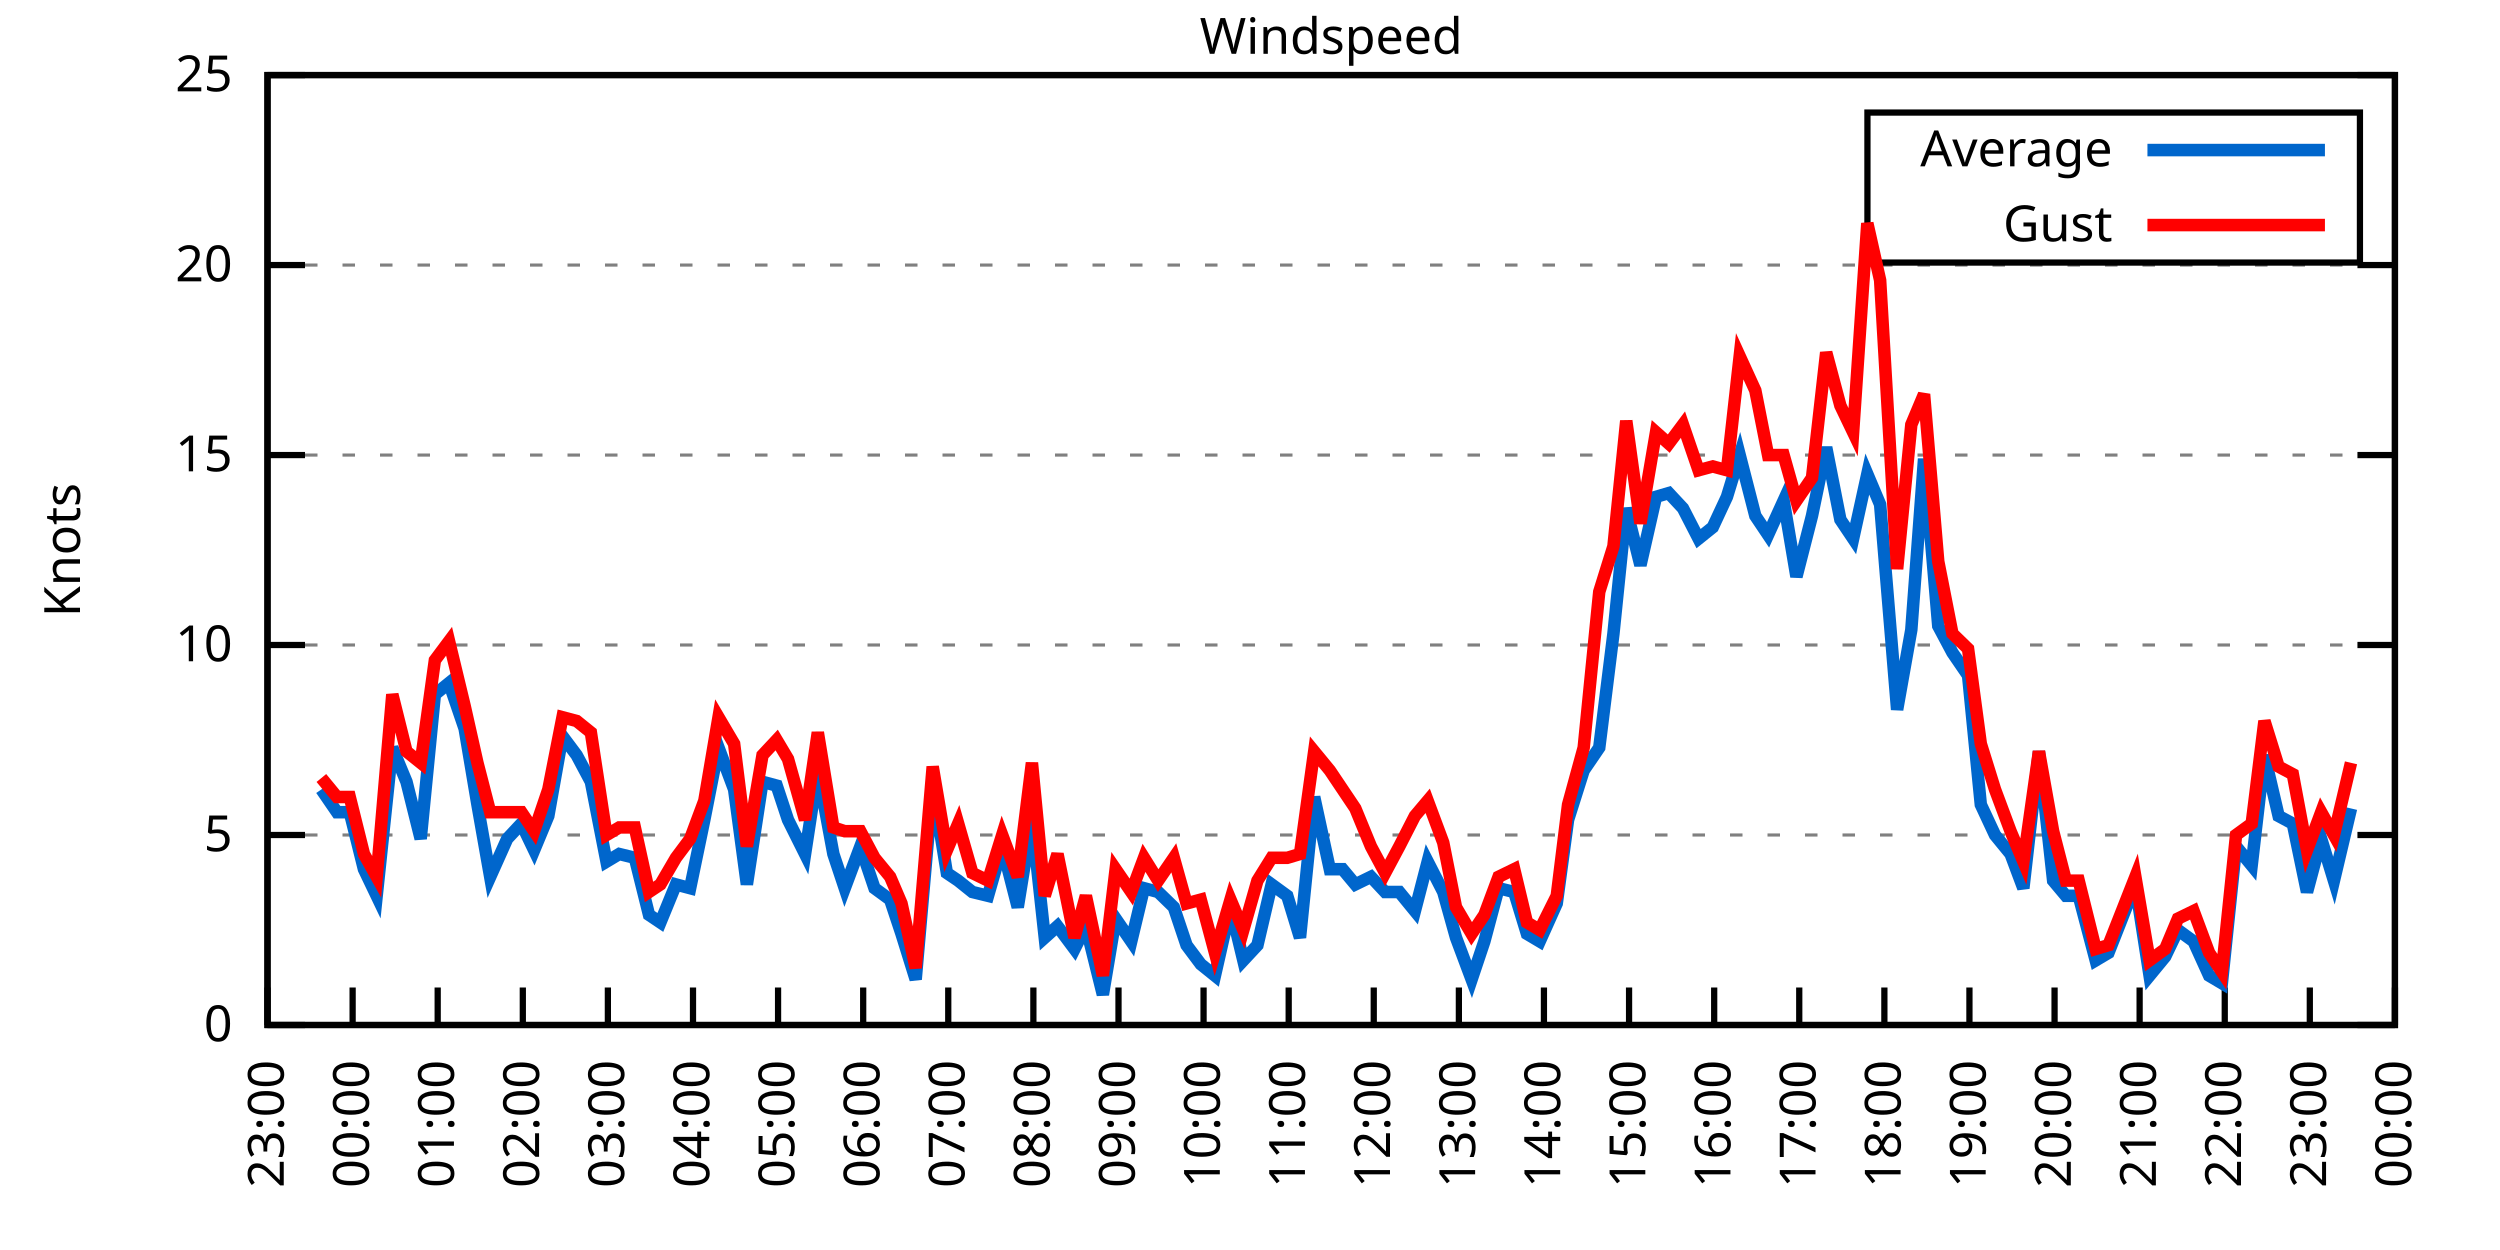
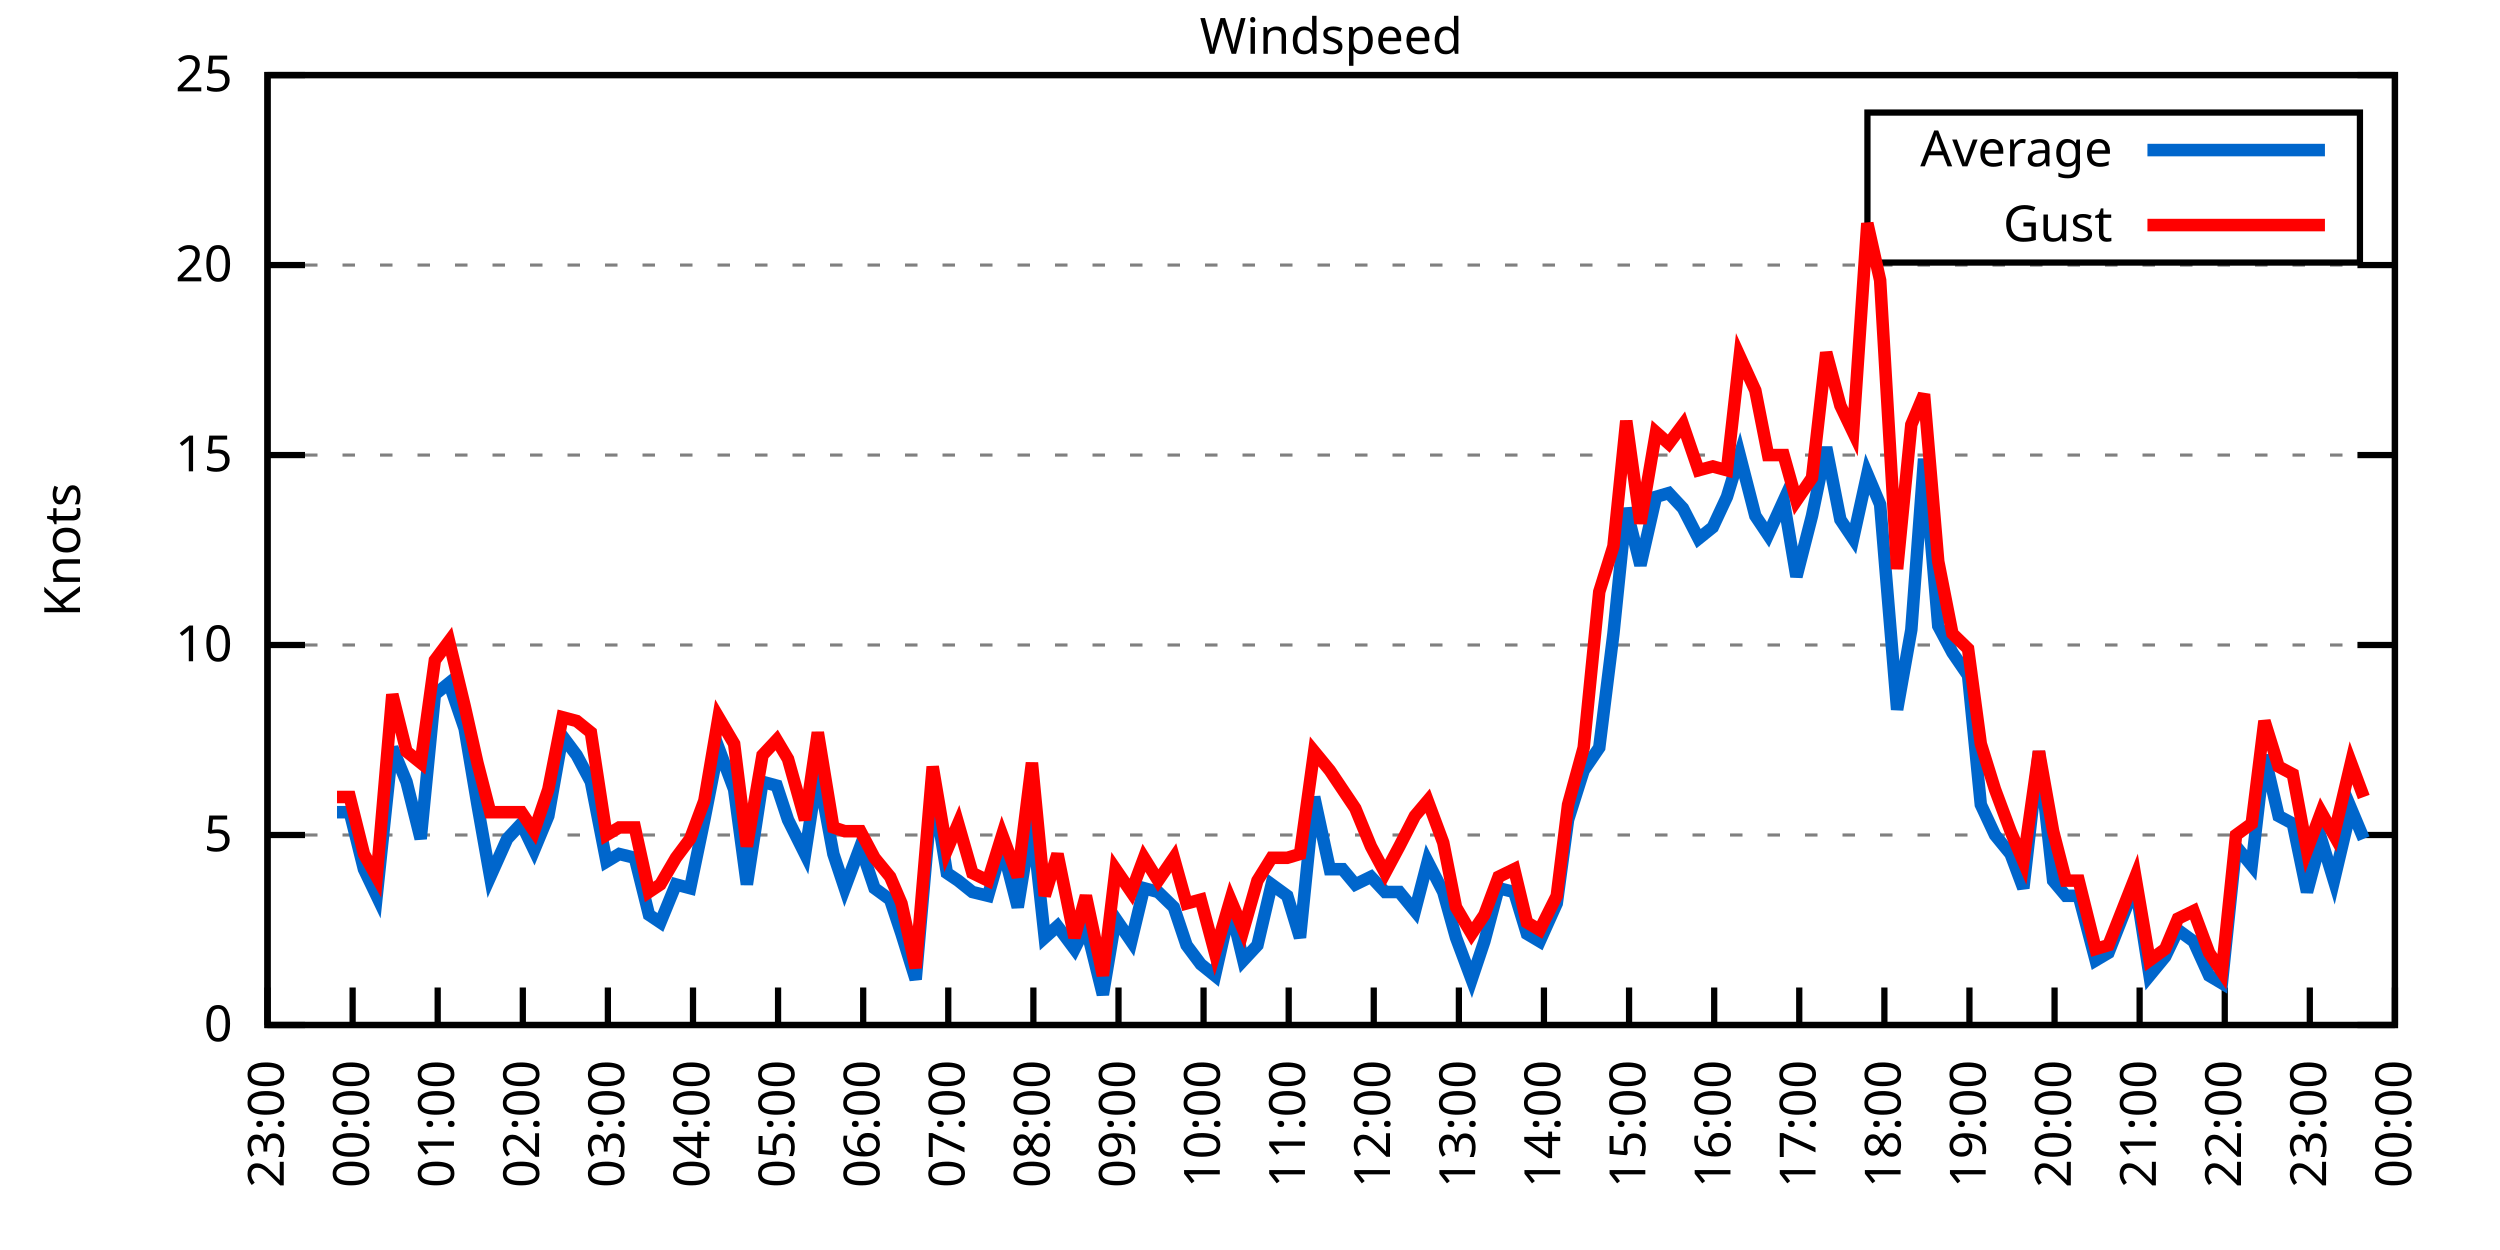
<svg xmlns="http://www.w3.org/2000/svg" xmlns:xlink="http://www.w3.org/1999/xlink" width="400" height="200" viewBox="0 0 400 200">
  <g id="gnuplot_canvas">
    <rect x="0" y="0" width="400" height="200" fill="none" />
    <defs>
      <circle id="gpDot" r="0.5" stroke-width="0.5" stroke="currentColor" />
      <path id="gpPt0" stroke-width="0.333" stroke="currentColor" d="M-1,0 h2 M0,-1 v2" />
      <path id="gpPt1" stroke-width="0.333" stroke="currentColor" d="M-1,-1 L1,1 M1,-1 L-1,1" />
      <path id="gpPt2" stroke-width="0.333" stroke="currentColor" d="M-1,0 L1,0 M0,-1 L0,1 M-1,-1 L1,1 M-1,1 L1,-1" />
      <rect id="gpPt3" stroke-width="0.333" stroke="currentColor" x="-1" y="-1" width="2" height="2" />
      <rect id="gpPt4" stroke-width="0.333" stroke="currentColor" fill="currentColor" x="-1" y="-1" width="2" height="2" />
      <circle id="gpPt5" stroke-width="0.333" stroke="currentColor" cx="0" cy="0" r="1" />
      <use xlink:href="#gpPt5" id="gpPt6" fill="currentColor" stroke="none" />
      <path id="gpPt7" stroke-width="0.333" stroke="currentColor" d="M0,-1.33 L-1.33,0.67 L1.33,0.67 z" />
      <use xlink:href="#gpPt7" id="gpPt8" fill="currentColor" stroke="none" />
      <use xlink:href="#gpPt7" id="gpPt9" stroke="currentColor" transform="rotate(180)" />
      <use xlink:href="#gpPt9" id="gpPt10" fill="currentColor" stroke="none" />
      <use xlink:href="#gpPt3" id="gpPt11" stroke="currentColor" transform="rotate(45)" />
      <use xlink:href="#gpPt11" id="gpPt12" fill="currentColor" stroke="none" />
      <path id="gpPt13" stroke-width="0.333" stroke="currentColor" d="M0,1.330 L1.265,0.411 L0.782,-1.067 L-0.782,-1.076 L-1.265,0.411 z" />
      <use xlink:href="#gpPt13" id="gpPt14" fill="currentColor" stroke="none" />
      <filter id="textbox" filterUnits="objectBoundingBox" x="0" y="0" height="1" width="1">
        <feFlood flood-color="white" flood-opacity="1" result="bgnd" />
        <feComposite in="SourceGraphic" in2="bgnd" operator="atop" />
      </filter>
      <filter id="greybox" filterUnits="objectBoundingBox" x="0" y="0" height="1" width="1">
        <feFlood flood-color="lightgrey" flood-opacity="1" result="grey" />
        <feComposite in="SourceGraphic" in2="grey" operator="atop" />
      </filter>
    </defs>
    <g fill="none" color="white" stroke="currentColor" stroke-width="1.00" stroke-linecap="butt" stroke-linejoin="miter">
</g>
    <g fill="none" color="black" stroke="currentColor" stroke-width="1.00" stroke-linecap="butt" stroke-linejoin="miter">
      <g stroke="none" shape-rendering="crispEdges">
        <polygon fill="rgb(255, 255, 255)" points="42.80,164.00 383.18,164.00 383.18,12.02 42.80,12.02 " />
      </g>
    </g>
    <g fill="none" color="black" stroke="currentColor" stroke-width="1.00" stroke-linecap="butt" stroke-linejoin="miter">
</g>
    <g fill="none" color="black" stroke="black" stroke-width="0.50" stroke-linecap="butt" stroke-linejoin="miter">
</g>
    <g fill="none" color="gray" stroke="currentColor" stroke-width="0.50" stroke-linecap="butt" stroke-linejoin="miter">
      <path stroke="gray" stroke-dasharray="2,4" class="gridline" d="M42.80,164.00 L383.19,164.00  " />
    </g>
    <g fill="none" color="gray" stroke="gray" stroke-width="1.00" stroke-linecap="butt" stroke-linejoin="miter">
</g>
    <g fill="none" color="black" stroke="currentColor" stroke-width="1.00" stroke-linecap="butt" stroke-linejoin="miter">
      <path stroke="black" d="M42.80,164.00 L48.80,164.00 M383.19,164.00 L377.19,164.00  " />
      <g transform="translate(37.20,166.60)" stroke="none" fill="black" font-family="Sans" font-size="8.00" text-anchor="end">
        <text>
          <tspan font-family="Sans"> 0</tspan>
        </text>
      </g>
    </g>
    <g fill="none" color="black" stroke="currentColor" stroke-width="1.00" stroke-linecap="butt" stroke-linejoin="miter">
</g>
    <g fill="none" color="black" stroke="black" stroke-width="0.50" stroke-linecap="butt" stroke-linejoin="miter">
</g>
    <g fill="none" color="gray" stroke="currentColor" stroke-width="0.50" stroke-linecap="butt" stroke-linejoin="miter">
      <path stroke="gray" stroke-dasharray="2,4" class="gridline" d="M42.80,133.60 L383.19,133.60  " />
    </g>
    <g fill="none" color="gray" stroke="gray" stroke-width="1.00" stroke-linecap="butt" stroke-linejoin="miter">
</g>
    <g fill="none" color="black" stroke="currentColor" stroke-width="1.00" stroke-linecap="butt" stroke-linejoin="miter">
      <path stroke="black" d="M42.80,133.60 L48.80,133.60 M383.19,133.60 L377.19,133.60  " />
      <g transform="translate(37.20,136.20)" stroke="none" fill="black" font-family="Sans" font-size="8.00" text-anchor="end">
        <text>
          <tspan font-family="Sans"> 5</tspan>
        </text>
      </g>
    </g>
    <g fill="none" color="black" stroke="currentColor" stroke-width="1.00" stroke-linecap="butt" stroke-linejoin="miter">
</g>
    <g fill="none" color="black" stroke="black" stroke-width="0.50" stroke-linecap="butt" stroke-linejoin="miter">
</g>
    <g fill="none" color="gray" stroke="currentColor" stroke-width="0.50" stroke-linecap="butt" stroke-linejoin="miter">
      <path stroke="gray" stroke-dasharray="2,4" class="gridline" d="M42.80,103.20 L383.19,103.20  " />
    </g>
    <g fill="none" color="gray" stroke="gray" stroke-width="1.00" stroke-linecap="butt" stroke-linejoin="miter">
</g>
    <g fill="none" color="black" stroke="currentColor" stroke-width="1.00" stroke-linecap="butt" stroke-linejoin="miter">
      <path stroke="black" d="M42.80,103.20 L48.80,103.20 M383.19,103.20 L377.19,103.20  " />
      <g transform="translate(37.20,105.80)" stroke="none" fill="black" font-family="Sans" font-size="8.00" text-anchor="end">
        <text>
          <tspan font-family="Sans"> 10</tspan>
        </text>
      </g>
    </g>
    <g fill="none" color="black" stroke="currentColor" stroke-width="1.00" stroke-linecap="butt" stroke-linejoin="miter">
</g>
    <g fill="none" color="black" stroke="black" stroke-width="0.50" stroke-linecap="butt" stroke-linejoin="miter">
</g>
    <g fill="none" color="gray" stroke="currentColor" stroke-width="0.50" stroke-linecap="butt" stroke-linejoin="miter">
      <path stroke="gray" stroke-dasharray="2,4" class="gridline" d="M42.80,72.81 L383.19,72.81  " />
    </g>
    <g fill="none" color="gray" stroke="gray" stroke-width="1.00" stroke-linecap="butt" stroke-linejoin="miter">
</g>
    <g fill="none" color="black" stroke="currentColor" stroke-width="1.00" stroke-linecap="butt" stroke-linejoin="miter">
      <path stroke="black" d="M42.80,72.81 L48.80,72.81 M383.19,72.81 L377.19,72.81  " />
      <g transform="translate(37.20,75.41)" stroke="none" fill="black" font-family="Sans" font-size="8.00" text-anchor="end">
        <text>
          <tspan font-family="Sans"> 15</tspan>
        </text>
      </g>
    </g>
    <g fill="none" color="black" stroke="currentColor" stroke-width="1.00" stroke-linecap="butt" stroke-linejoin="miter">
</g>
    <g fill="none" color="black" stroke="black" stroke-width="0.50" stroke-linecap="butt" stroke-linejoin="miter">
</g>
    <g fill="none" color="gray" stroke="currentColor" stroke-width="0.50" stroke-linecap="butt" stroke-linejoin="miter">
      <path stroke="gray" stroke-dasharray="2,4" class="gridline" d="M42.80,42.41 L383.19,42.41  " />
    </g>
    <g fill="none" color="gray" stroke="gray" stroke-width="1.00" stroke-linecap="butt" stroke-linejoin="miter">
</g>
    <g fill="none" color="black" stroke="currentColor" stroke-width="1.00" stroke-linecap="butt" stroke-linejoin="miter">
      <path stroke="black" d="M42.80,42.41 L48.80,42.41 M383.19,42.41 L377.19,42.41  " />
      <g transform="translate(37.20,45.01)" stroke="none" fill="black" font-family="Sans" font-size="8.00" text-anchor="end">
        <text>
          <tspan font-family="Sans"> 20</tspan>
        </text>
      </g>
    </g>
    <g fill="none" color="black" stroke="currentColor" stroke-width="1.00" stroke-linecap="butt" stroke-linejoin="miter">
</g>
    <g fill="none" color="black" stroke="black" stroke-width="0.50" stroke-linecap="butt" stroke-linejoin="miter">
</g>
    <g fill="none" color="gray" stroke="currentColor" stroke-width="0.50" stroke-linecap="butt" stroke-linejoin="miter">
      <path stroke="gray" stroke-dasharray="2,4" class="gridline" d="M42.80,12.01 L383.19,12.01  " />
    </g>
    <g fill="none" color="gray" stroke="gray" stroke-width="1.00" stroke-linecap="butt" stroke-linejoin="miter">
</g>
    <g fill="none" color="black" stroke="currentColor" stroke-width="1.00" stroke-linecap="butt" stroke-linejoin="miter">
      <path stroke="black" d="M42.80,12.01 L48.80,12.01 M383.19,12.01 L377.19,12.01  " />
      <g transform="translate(37.20,14.61)" stroke="none" fill="black" font-family="Sans" font-size="8.00" text-anchor="end">
        <text>
          <tspan font-family="Sans"> 25</tspan>
        </text>
      </g>
    </g>
    <g fill="none" color="black" stroke="currentColor" stroke-width="1.00" stroke-linecap="butt" stroke-linejoin="miter">
      <path stroke="black" d="M42.80,164.00 L42.80,158.00  " />
      <g transform="translate(45.40,169.60) rotate(270.00)" stroke="none" fill="black" font-family="Sans" font-size="8.00" text-anchor="end">
        <text>
          <tspan font-family="Sans">23:00</tspan>
        </text>
      </g>
    </g>
    <g fill="none" color="black" stroke="currentColor" stroke-width="1.00" stroke-linecap="butt" stroke-linejoin="miter">
      <path stroke="black" d="M56.42,164.00 L56.42,158.00  " />
      <g transform="translate(59.02,169.60) rotate(270.00)" stroke="none" fill="black" font-family="Sans" font-size="8.00" text-anchor="end">
        <text>
          <tspan font-family="Sans">00:00</tspan>
        </text>
      </g>
    </g>
    <g fill="none" color="black" stroke="currentColor" stroke-width="1.00" stroke-linecap="butt" stroke-linejoin="miter">
      <path stroke="black" d="M70.03,164.00 L70.03,158.00  " />
      <g transform="translate(72.63,169.60) rotate(270.00)" stroke="none" fill="black" font-family="Sans" font-size="8.00" text-anchor="end">
        <text>
          <tspan font-family="Sans">01:00</tspan>
        </text>
      </g>
    </g>
    <g fill="none" color="black" stroke="currentColor" stroke-width="1.00" stroke-linecap="butt" stroke-linejoin="miter">
      <path stroke="black" d="M83.65,164.00 L83.65,158.00  " />
      <g transform="translate(86.25,169.60) rotate(270.00)" stroke="none" fill="black" font-family="Sans" font-size="8.00" text-anchor="end">
        <text>
          <tspan font-family="Sans">02:00</tspan>
        </text>
      </g>
    </g>
    <g fill="none" color="black" stroke="currentColor" stroke-width="1.00" stroke-linecap="butt" stroke-linejoin="miter">
      <path stroke="black" d="M97.26,164.00 L97.26,158.00  " />
      <g transform="translate(99.86,169.60) rotate(270.00)" stroke="none" fill="black" font-family="Sans" font-size="8.00" text-anchor="end">
        <text>
          <tspan font-family="Sans">03:00</tspan>
        </text>
      </g>
    </g>
    <g fill="none" color="black" stroke="currentColor" stroke-width="1.00" stroke-linecap="butt" stroke-linejoin="miter">
      <path stroke="black" d="M110.88,164.00 L110.88,158.00  " />
      <g transform="translate(113.48,169.60) rotate(270.00)" stroke="none" fill="black" font-family="Sans" font-size="8.00" text-anchor="end">
        <text>
          <tspan font-family="Sans">04:00</tspan>
        </text>
      </g>
    </g>
    <g fill="none" color="black" stroke="currentColor" stroke-width="1.00" stroke-linecap="butt" stroke-linejoin="miter">
      <path stroke="black" d="M124.49,164.00 L124.49,158.00  " />
      <g transform="translate(127.09,169.60) rotate(270.00)" stroke="none" fill="black" font-family="Sans" font-size="8.00" text-anchor="end">
        <text>
          <tspan font-family="Sans">05:00</tspan>
        </text>
      </g>
    </g>
    <g fill="none" color="black" stroke="currentColor" stroke-width="1.00" stroke-linecap="butt" stroke-linejoin="miter">
      <path stroke="black" d="M138.11,164.00 L138.11,158.00  " />
      <g transform="translate(140.71,169.60) rotate(270.00)" stroke="none" fill="black" font-family="Sans" font-size="8.00" text-anchor="end">
        <text>
          <tspan font-family="Sans">06:00</tspan>
        </text>
      </g>
    </g>
    <g fill="none" color="black" stroke="currentColor" stroke-width="1.00" stroke-linecap="butt" stroke-linejoin="miter">
      <path stroke="black" d="M151.72,164.00 L151.72,158.00  " />
      <g transform="translate(154.32,169.60) rotate(270.00)" stroke="none" fill="black" font-family="Sans" font-size="8.00" text-anchor="end">
        <text>
          <tspan font-family="Sans">07:00</tspan>
        </text>
      </g>
    </g>
    <g fill="none" color="black" stroke="currentColor" stroke-width="1.00" stroke-linecap="butt" stroke-linejoin="miter">
      <path stroke="black" d="M165.34,164.00 L165.34,158.00  " />
      <g transform="translate(167.94,169.60) rotate(270.00)" stroke="none" fill="black" font-family="Sans" font-size="8.00" text-anchor="end">
        <text>
          <tspan font-family="Sans">08:00</tspan>
        </text>
      </g>
    </g>
    <g fill="none" color="black" stroke="currentColor" stroke-width="1.00" stroke-linecap="butt" stroke-linejoin="miter">
      <path stroke="black" d="M178.96,164.00 L178.96,158.00  " />
      <g transform="translate(181.56,169.60) rotate(270.00)" stroke="none" fill="black" font-family="Sans" font-size="8.00" text-anchor="end">
        <text>
          <tspan font-family="Sans">09:00</tspan>
        </text>
      </g>
    </g>
    <g fill="none" color="black" stroke="currentColor" stroke-width="1.00" stroke-linecap="butt" stroke-linejoin="miter">
      <path stroke="black" d="M192.57,164.00 L192.57,158.00  " />
      <g transform="translate(195.17,169.60) rotate(270.00)" stroke="none" fill="black" font-family="Sans" font-size="8.00" text-anchor="end">
        <text>
          <tspan font-family="Sans">10:00</tspan>
        </text>
      </g>
    </g>
    <g fill="none" color="black" stroke="currentColor" stroke-width="1.00" stroke-linecap="butt" stroke-linejoin="miter">
      <path stroke="black" d="M206.19,164.00 L206.19,158.00  " />
      <g transform="translate(208.79,169.60) rotate(270.00)" stroke="none" fill="black" font-family="Sans" font-size="8.00" text-anchor="end">
        <text>
          <tspan font-family="Sans">11:00</tspan>
        </text>
      </g>
    </g>
    <g fill="none" color="black" stroke="currentColor" stroke-width="1.00" stroke-linecap="butt" stroke-linejoin="miter">
      <path stroke="black" d="M219.80,164.00 L219.80,158.00  " />
      <g transform="translate(222.40,169.60) rotate(270.00)" stroke="none" fill="black" font-family="Sans" font-size="8.00" text-anchor="end">
        <text>
          <tspan font-family="Sans">12:00</tspan>
        </text>
      </g>
    </g>
    <g fill="none" color="black" stroke="currentColor" stroke-width="1.00" stroke-linecap="butt" stroke-linejoin="miter">
      <path stroke="black" d="M233.42,164.00 L233.42,158.00  " />
      <g transform="translate(236.02,169.60) rotate(270.00)" stroke="none" fill="black" font-family="Sans" font-size="8.00" text-anchor="end">
        <text>
          <tspan font-family="Sans">13:00</tspan>
        </text>
      </g>
    </g>
    <g fill="none" color="black" stroke="currentColor" stroke-width="1.00" stroke-linecap="butt" stroke-linejoin="miter">
      <path stroke="black" d="M247.03,164.00 L247.03,158.00  " />
      <g transform="translate(249.63,169.60) rotate(270.00)" stroke="none" fill="black" font-family="Sans" font-size="8.00" text-anchor="end">
        <text>
          <tspan font-family="Sans">14:00</tspan>
        </text>
      </g>
    </g>
    <g fill="none" color="black" stroke="currentColor" stroke-width="1.00" stroke-linecap="butt" stroke-linejoin="miter">
      <path stroke="black" d="M260.65,164.00 L260.65,158.00  " />
      <g transform="translate(263.25,169.60) rotate(270.00)" stroke="none" fill="black" font-family="Sans" font-size="8.00" text-anchor="end">
        <text>
          <tspan font-family="Sans">15:00</tspan>
        </text>
      </g>
    </g>
    <g fill="none" color="black" stroke="currentColor" stroke-width="1.00" stroke-linecap="butt" stroke-linejoin="miter">
      <path stroke="black" d="M274.27,164.00 L274.27,158.00  " />
      <g transform="translate(276.87,169.60) rotate(270.00)" stroke="none" fill="black" font-family="Sans" font-size="8.00" text-anchor="end">
        <text>
          <tspan font-family="Sans">16:00</tspan>
        </text>
      </g>
    </g>
    <g fill="none" color="black" stroke="currentColor" stroke-width="1.00" stroke-linecap="butt" stroke-linejoin="miter">
      <path stroke="black" d="M287.88,164.00 L287.88,158.00  " />
      <g transform="translate(290.48,169.60) rotate(270.00)" stroke="none" fill="black" font-family="Sans" font-size="8.00" text-anchor="end">
        <text>
          <tspan font-family="Sans">17:00</tspan>
        </text>
      </g>
    </g>
    <g fill="none" color="black" stroke="currentColor" stroke-width="1.00" stroke-linecap="butt" stroke-linejoin="miter">
      <path stroke="black" d="M301.50,164.00 L301.50,158.00  " />
      <g transform="translate(304.10,169.60) rotate(270.00)" stroke="none" fill="black" font-family="Sans" font-size="8.00" text-anchor="end">
        <text>
          <tspan font-family="Sans">18:00</tspan>
        </text>
      </g>
    </g>
    <g fill="none" color="black" stroke="currentColor" stroke-width="1.00" stroke-linecap="butt" stroke-linejoin="miter">
      <path stroke="black" d="M315.11,164.00 L315.11,158.00  " />
      <g transform="translate(317.71,169.60) rotate(270.00)" stroke="none" fill="black" font-family="Sans" font-size="8.00" text-anchor="end">
        <text>
          <tspan font-family="Sans">19:00</tspan>
        </text>
      </g>
    </g>
    <g fill="none" color="black" stroke="currentColor" stroke-width="1.00" stroke-linecap="butt" stroke-linejoin="miter">
      <path stroke="black" d="M328.73,164.00 L328.73,158.00  " />
      <g transform="translate(331.33,169.60) rotate(270.00)" stroke="none" fill="black" font-family="Sans" font-size="8.00" text-anchor="end">
        <text>
          <tspan font-family="Sans">20:00</tspan>
        </text>
      </g>
    </g>
    <g fill="none" color="black" stroke="currentColor" stroke-width="1.00" stroke-linecap="butt" stroke-linejoin="miter">
      <path stroke="black" d="M342.34,164.00 L342.34,158.00  " />
      <g transform="translate(344.94,169.60) rotate(270.00)" stroke="none" fill="black" font-family="Sans" font-size="8.00" text-anchor="end">
        <text>
          <tspan font-family="Sans">21:00</tspan>
        </text>
      </g>
    </g>
    <g fill="none" color="black" stroke="currentColor" stroke-width="1.00" stroke-linecap="butt" stroke-linejoin="miter">
      <path stroke="black" d="M355.96,164.00 L355.96,158.00  " />
      <g transform="translate(358.56,169.60) rotate(270.00)" stroke="none" fill="black" font-family="Sans" font-size="8.00" text-anchor="end">
        <text>
          <tspan font-family="Sans">22:00</tspan>
        </text>
      </g>
    </g>
    <g fill="none" color="black" stroke="currentColor" stroke-width="1.00" stroke-linecap="butt" stroke-linejoin="miter">
      <path stroke="black" d="M369.57,164.00 L369.57,158.00  " />
      <g transform="translate(372.17,169.60) rotate(270.00)" stroke="none" fill="black" font-family="Sans" font-size="8.00" text-anchor="end">
        <text>
          <tspan font-family="Sans">23:00</tspan>
        </text>
      </g>
    </g>
    <g fill="none" color="black" stroke="currentColor" stroke-width="1.00" stroke-linecap="butt" stroke-linejoin="miter">
      <path stroke="black" d="M383.19,164.00 L383.19,158.00  " />
      <g transform="translate(385.79,169.60) rotate(270.00)" stroke="none" fill="black" font-family="Sans" font-size="8.00" text-anchor="end">
        <text>
          <tspan font-family="Sans">00:00</tspan>
        </text>
      </g>
    </g>
    <g fill="none" color="black" stroke="currentColor" stroke-width="1.00" stroke-linecap="butt" stroke-linejoin="miter">
</g>
    <g fill="none" color="black" stroke="currentColor" stroke-width="1.00" stroke-linecap="butt" stroke-linejoin="miter">
      <path stroke="black" d="M42.80,12.01 L42.80,164.00 L383.19,164.00 L383.19,12.01 L42.80,12.01 Z  " />
    </g>
    <g fill="none" color="black" stroke="currentColor" stroke-width="1.00" stroke-linecap="butt" stroke-linejoin="miter">
</g>
    <g fill="none" color="black" stroke="currentColor" stroke-width="1.00" stroke-linecap="butt" stroke-linejoin="miter">
      <path stroke="black" d="M298.79,42.01 L298.79,18.01 L377.59,18.01 L377.59,42.01 L298.79,42.01 Z  " />
    </g>
    <g id="Windspeed_plot_1">
      <g fill="none" color="white" stroke="black" stroke-width="2.00" stroke-linecap="butt" stroke-linejoin="miter">
</g>
      <g fill="none" color="black" stroke="currentColor" stroke-width="2.00" stroke-linecap="butt" stroke-linejoin="miter">
        <g transform="translate(337.99,26.61)" stroke="none" fill="black" font-family="Sans" font-size="8.00" text-anchor="end">
          <text>
            <tspan font-family="Sans">Average</tspan>
          </text>
        </g>
      </g>
      <g fill="none" color="black" stroke="currentColor" stroke-width="2.00" stroke-linecap="butt" stroke-linejoin="miter">
-         <path stroke="rgb(  0, 102, 204)" d="M343.59,24.01 L371.99,24.01 M51.42,126.31 L53.92,129.95 L55.96,129.95 L58.23,139.07 L60.27,143.33 L62.77,119.62   L65.04,125.09 L67.31,134.21 L69.58,111.11 L71.85,109.28 L74.34,116.58 L76.39,128.74 L78.43,140.29 L81.15,134.21   L83.42,131.78 L85.46,136.03 L87.73,130.56 L90.00,117.80 L92.27,120.83 L94.54,125.09 L97.04,137.86 L99.08,136.64   L101.57,137.25 L103.84,146.37 L105.66,147.59 L108.15,141.51 L110.42,142.11 L112.69,131.17 L114.96,119.62 L117.46,126.31   L119.50,141.51 L122.00,125.09 L124.27,125.70 L126.08,131.17 L128.81,136.64 L130.85,123.27 L133.34,136.64 L135.16,142.11   L137.66,135.43 L139.92,142.11 L142.42,143.94 L144.24,149.41 L146.51,156.70 L149.23,125.70 L151.50,139.68 L153.31,140.90   L155.58,142.72 L158.08,143.33 L160.35,135.43 L162.84,145.15 L165.11,131.17 L167.16,150.02 L169.20,148.19 L171.92,151.84   L173.74,148.19 L176.46,159.14 L178.50,146.98 L181.00,150.62 L183.04,142.11 L185.31,142.72 L187.81,145.15 L189.85,151.23   L192.12,154.27 L194.39,156.10 L196.88,145.15 L198.93,153.66 L201.19,151.23 L203.46,141.51 L205.96,143.33 L208.00,150.02   L210.27,127.52 L212.77,139.07 L214.81,139.07 L216.85,141.51 L219.35,140.29 L221.62,142.72 L223.89,142.72 L226.38,145.76   L228.43,137.86 L230.92,142.72 L232.96,150.02 L235.46,156.70 L237.50,150.62 L239.77,142.11 L242.27,142.72 L244.31,149.41   L246.35,150.62 L249.08,144.55 L250.89,131.17 L253.39,123.27 L255.88,119.62 L258.15,101.38 L260.20,81.32 L262.47,90.44   L264.96,79.49 L267.00,78.89 L269.27,81.32 L271.77,86.18 L274.04,84.36 L276.31,79.49 L278.35,72.81 L280.85,82.53   L282.89,85.57 L285.38,80.10 L287.43,92.26 L289.92,82.53 L292.19,71.59 L294.46,83.14 L296.50,86.18 L298.77,75.85   L300.82,80.71 L303.54,113.54 L305.81,100.77 L307.85,73.41 L310.12,100.16 L312.39,104.42 L314.89,108.07 L316.93,128.74   L319.20,133.60 L321.69,136.64 L323.74,142.11 L326.23,120.23 L328.50,140.90 L330.54,143.33 L332.59,143.33 L335.31,153.66   L337.35,152.45 L341.66,141.51 L343.93,156.10 L346.43,153.06 L348.47,148.80 L350.97,150.62 L353.46,156.10 L355.50,157.31   L357.77,135.43 L360.27,138.47 L362.31,120.83 L364.58,130.56 L366.85,131.78 L369.12,142.72 L371.39,134.21 L373.43,140.90   L376.16,129.35  " />
+         <path stroke="rgb(  0, 102, 204)" d="M343.59,24.01 L371.99,24.01 M53.92,129.95 L55.96,129.95 L58.23,139.07 L60.27,143.33 L62.77,119.62 L65.04,125.09   L67.31,134.21 L69.58,111.11 L71.85,109.28 L74.34,116.58 L76.39,128.74 L78.43,140.29 L81.15,134.21 L83.42,131.78   L85.46,136.03 L87.73,130.56 L90.00,117.80 L92.27,120.83 L94.54,125.09 L97.04,137.86 L99.08,136.64 L101.57,137.25   L103.84,146.37 L105.66,147.59 L108.15,141.51 L110.42,142.11 L112.69,131.17 L114.96,119.62 L117.46,126.31 L119.50,141.51   L122.00,125.09 L124.27,125.70 L126.08,131.17 L128.81,136.64 L130.85,123.27 L133.34,136.64 L135.16,142.11 L137.66,135.43   L139.92,142.11 L142.42,143.94 L144.24,149.41 L146.51,156.70 L149.23,125.70 L151.50,139.68 L153.31,140.90 L155.58,142.72   L158.08,143.33 L160.35,135.43 L162.84,145.15 L165.11,131.17 L167.16,150.02 L169.20,148.19 L171.92,151.84 L173.74,148.19   L176.46,159.14 L178.50,146.98 L181.00,150.62 L183.04,142.11 L185.31,142.72 L187.81,145.15 L189.85,151.23 L192.12,154.27   L194.39,156.10 L196.88,145.15 L198.93,153.66 L201.19,151.23 L203.46,141.51 L205.96,143.33 L208.00,150.02 L210.27,127.52   L212.77,139.07 L214.81,139.07 L216.85,141.51 L219.35,140.29 L221.62,142.72 L223.89,142.72 L226.38,145.76 L228.43,137.86   L230.92,142.72 L232.96,150.02 L235.46,156.70 L237.50,150.62 L239.77,142.11 L242.27,142.72 L244.31,149.41 L246.35,150.62   L249.08,144.55 L250.89,131.17 L253.39,123.27 L255.88,119.62 L258.15,101.38 L260.20,81.32 L262.47,90.44 L264.96,79.49   L267.00,78.89 L269.27,81.32 L271.77,86.18 L274.04,84.36 L276.31,79.49 L278.35,72.81 L280.85,82.53 L282.89,85.57   L285.38,80.10 L287.43,92.26 L289.92,82.53 L292.19,71.59 L294.46,83.14 L296.50,86.18 L298.77,75.85 L300.82,80.71   L303.54,113.54 L305.81,100.77 L307.85,73.41 L310.12,100.16 L312.39,104.42 L314.89,108.07 L316.93,128.74 L319.20,133.60   L321.69,136.64 L323.74,142.11 L326.23,120.23 L328.50,140.90 L330.54,143.33 L332.59,143.33 L335.31,153.66 L337.35,152.45   L341.66,141.51 L343.93,156.10 L346.43,153.06 L348.47,148.80 L350.97,150.62 L353.46,156.10 L355.50,157.31 L357.77,135.43   L360.27,138.47 L362.31,120.83 L364.58,130.56 L366.85,131.78 L369.12,142.72 L371.39,134.21 L373.43,140.90 L376.16,129.35   L378.20,134.21  " />
      </g>
    </g>
    <g id="Windspeed_plot_2">
      <g fill="none" color="black" stroke="currentColor" stroke-width="2.00" stroke-linecap="butt" stroke-linejoin="miter">
        <g transform="translate(337.99,38.61)" stroke="none" fill="black" font-family="Sans" font-size="8.00" text-anchor="end">
          <text>
            <tspan font-family="Sans">Gust</tspan>
          </text>
        </g>
      </g>
      <g fill="none" color="black" stroke="currentColor" stroke-width="2.00" stroke-linecap="butt" stroke-linejoin="miter">
-         <path stroke="rgb(255,   0,   0)" d="M343.59,36.01 L371.99,36.01 M51.42,124.48 L53.92,127.52 L55.96,127.52 L58.23,136.64 L60.27,140.29 L62.77,111.11   L65.04,120.23 L67.31,122.05 L69.58,105.64 L71.85,102.60 L74.34,112.93 L76.39,122.05 L78.43,129.95 L81.15,129.95   L83.42,129.95 L85.46,132.99 L87.73,126.31 L90.00,114.76 L92.27,115.36 L94.54,117.19 L97.04,133.60 L99.08,132.39   L101.57,132.39 L103.84,142.72 L105.66,141.51 L108.15,137.25 L110.42,134.21 L112.69,128.13 L114.96,114.76 L117.46,119.01   L119.50,135.43 L122.00,120.83 L124.27,118.40 L126.08,121.44 L128.81,131.17 L130.85,117.19 L133.34,132.39 L135.16,132.99   L137.66,132.99 L139.92,137.25 L142.42,140.29 L144.24,144.55 L146.51,154.88 L149.23,122.66 L151.50,136.03 L153.31,131.78   L155.58,139.68 L158.08,140.90 L160.35,133.60 L162.84,140.29 L165.11,122.05 L167.16,143.33 L169.20,136.64 L171.92,150.02   L173.74,143.33 L176.46,156.10 L178.50,139.07 L181.00,142.72 L183.04,137.25 L185.31,140.90 L187.81,137.25 L189.85,144.55   L192.12,143.94 L194.39,152.45 L196.88,143.94 L198.93,148.80 L201.19,140.90 L203.46,137.25 L205.96,137.25 L208.00,136.64   L210.27,120.23 L212.77,123.27 L214.81,126.31 L216.85,129.35 L219.35,135.43 L221.62,139.68 L223.89,135.43 L226.38,130.56   L228.43,128.13 L230.92,134.82 L232.96,145.15 L235.46,149.41 L237.50,146.37 L239.77,140.29 L242.27,139.07 L244.31,147.59   L246.35,148.80 L249.08,143.33 L250.89,128.74 L253.39,119.62 L255.88,94.69 L258.15,87.40 L260.20,67.33 L262.47,83.75   L264.96,69.16 L267.00,70.98 L269.27,67.94 L271.77,75.24 L274.04,74.63 L276.31,75.24 L278.35,57.00 L280.85,62.47   L282.89,72.81 L285.38,72.81 L287.43,80.10 L289.92,76.45 L292.19,56.39 L294.46,64.90 L296.50,69.16 L298.77,35.72   L300.82,44.84 L303.54,91.04 L305.81,67.94 L307.85,63.08 L310.12,89.83 L312.39,101.38 L314.89,103.81 L316.93,119.01   L319.20,126.31 L321.69,132.99 L323.74,137.86 L326.23,120.23 L328.50,132.99 L330.54,140.90 L332.59,140.90 L335.31,151.84   L337.35,151.23 L341.66,140.29 L343.93,153.66 L346.43,151.84 L348.47,146.98 L350.97,145.76 L353.46,152.45 L355.50,155.49   L357.77,133.60 L360.27,131.78 L362.31,115.36 L364.58,122.66 L366.85,123.87 L369.12,136.03 L371.39,129.95 L373.43,133.60   L376.16,122.05  " />
+         <path stroke="rgb(255,   0,   0)" d="M343.59,36.01 L371.99,36.01 M53.92,127.52 L55.96,127.52 L58.23,136.64 L60.27,140.29 L62.77,111.11 L65.04,120.23   L67.31,122.05 L69.58,105.64 L71.85,102.60 L74.34,112.93 L76.39,122.05 L78.43,129.95 L81.15,129.95 L83.42,129.95   L85.46,132.99 L87.73,126.31 L90.00,114.76 L92.27,115.36 L94.54,117.19 L97.04,133.60 L99.08,132.39 L101.57,132.39   L103.84,142.72 L105.66,141.51 L108.15,137.25 L110.42,134.21 L112.69,128.13 L114.96,114.76 L117.46,119.01 L119.50,135.43   L122.00,120.83 L124.27,118.40 L126.08,121.44 L128.81,131.17 L130.85,117.19 L133.34,132.39 L135.16,132.99 L137.66,132.99   L139.92,137.25 L142.42,140.29 L144.24,144.55 L146.51,154.88 L149.23,122.66 L151.50,136.03 L153.31,131.78 L155.58,139.68   L158.08,140.90 L160.35,133.60 L162.84,140.29 L165.11,122.05 L167.16,143.33 L169.20,136.64 L171.92,150.02 L173.74,143.33   L176.46,156.10 L178.50,139.07 L181.00,142.72 L183.04,137.25 L185.31,140.90 L187.81,137.25 L189.85,144.55 L192.12,143.94   L194.39,152.45 L196.88,143.94 L198.93,148.80 L201.19,140.90 L203.46,137.25 L205.96,137.25 L208.00,136.64 L210.27,120.23   L212.77,123.27 L214.81,126.31 L216.85,129.35 L219.35,135.43 L221.62,139.68 L223.89,135.43 L226.38,130.56 L228.43,128.13   L230.92,134.82 L232.96,145.15 L235.46,149.41 L237.50,146.37 L239.77,140.29 L242.27,139.07 L244.31,147.59 L246.35,148.80   L249.08,143.33 L250.89,128.74 L253.39,119.62 L255.88,94.69 L258.15,87.40 L260.20,67.33 L262.47,83.75 L264.96,69.16   L267.00,70.98 L269.27,67.94 L271.77,75.24 L274.04,74.63 L276.31,75.24 L278.35,57.00 L280.85,62.47 L282.89,72.81   L285.38,72.81 L287.43,80.10 L289.92,76.45 L292.19,56.39 L294.46,64.90 L296.50,69.16 L298.77,35.72 L300.82,44.84   L303.54,91.04 L305.81,67.94 L307.85,63.08 L310.12,89.83 L312.39,101.38 L314.89,103.81 L316.93,119.01 L319.20,126.31   L321.69,132.99 L323.74,137.86 L326.23,120.23 L328.50,132.99 L330.54,140.90 L332.59,140.90 L335.31,151.84 L337.35,151.23   L341.66,140.29 L343.93,153.66 L346.43,151.84 L348.47,146.98 L350.97,145.76 L353.46,152.45 L355.50,155.49 L357.77,133.60   L360.27,131.78 L362.31,115.36 L364.58,122.66 L366.85,123.87 L369.12,136.03 L371.39,129.95 L373.43,133.60 L376.16,122.05   L378.20,127.52  " />
      </g>
    </g>
    <g fill="none" color="black" stroke="currentColor" stroke-width="2.00" stroke-linecap="butt" stroke-linejoin="miter">
</g>
    <g fill="none" color="black" stroke="black" stroke-width="1.00" stroke-linecap="butt" stroke-linejoin="miter">
</g>
    <g fill="none" color="black" stroke="currentColor" stroke-width="1.00" stroke-linecap="butt" stroke-linejoin="miter">
      <path stroke="black" d="M42.80,12.01 L42.80,164.00 L383.19,164.00 L383.19,12.01 L42.80,12.01 Z  " />
      <g transform="translate(12.80,88.01) rotate(270.00)" stroke="none" fill="black" font-family="Sans" font-size="8.00" text-anchor="middle">
        <text>
          <tspan font-family="Sans">Knots</tspan>
        </text>
      </g>
    </g>
    <g fill="none" color="black" stroke="currentColor" stroke-width="1.00" stroke-linecap="butt" stroke-linejoin="miter">
</g>
    <g fill="none" color="black" stroke="currentColor" stroke-width="1.00" stroke-linecap="butt" stroke-linejoin="miter">
      <g transform="translate(212.99,8.61)" stroke="none" fill="black" font-family="Sans" font-size="8.00" text-anchor="middle">
        <text>
          <tspan font-family="Sans">Windspeed</tspan>
        </text>
      </g>
    </g>
    <g fill="none" color="black" stroke="currentColor" stroke-width="1.00" stroke-linecap="butt" stroke-linejoin="miter">
</g>
  </g>
</svg>
